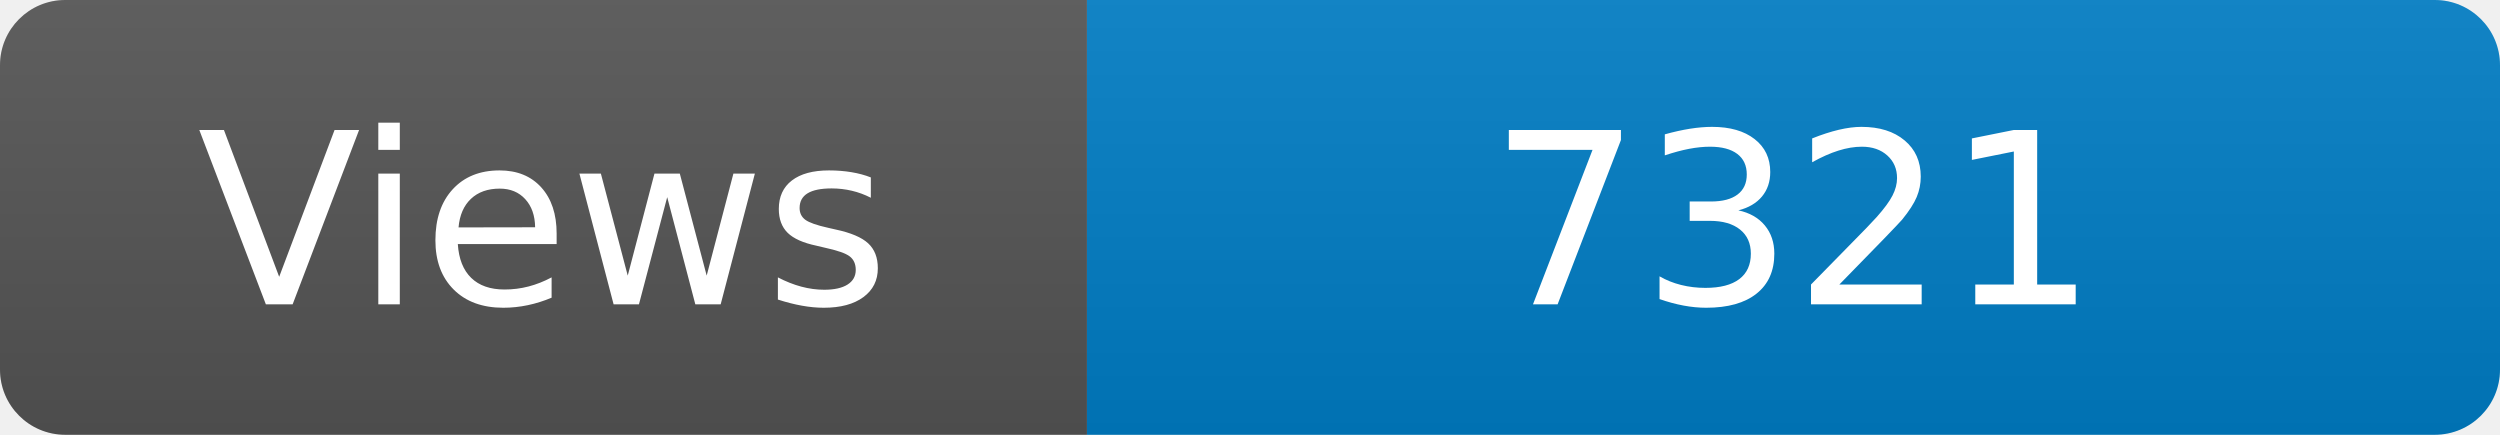
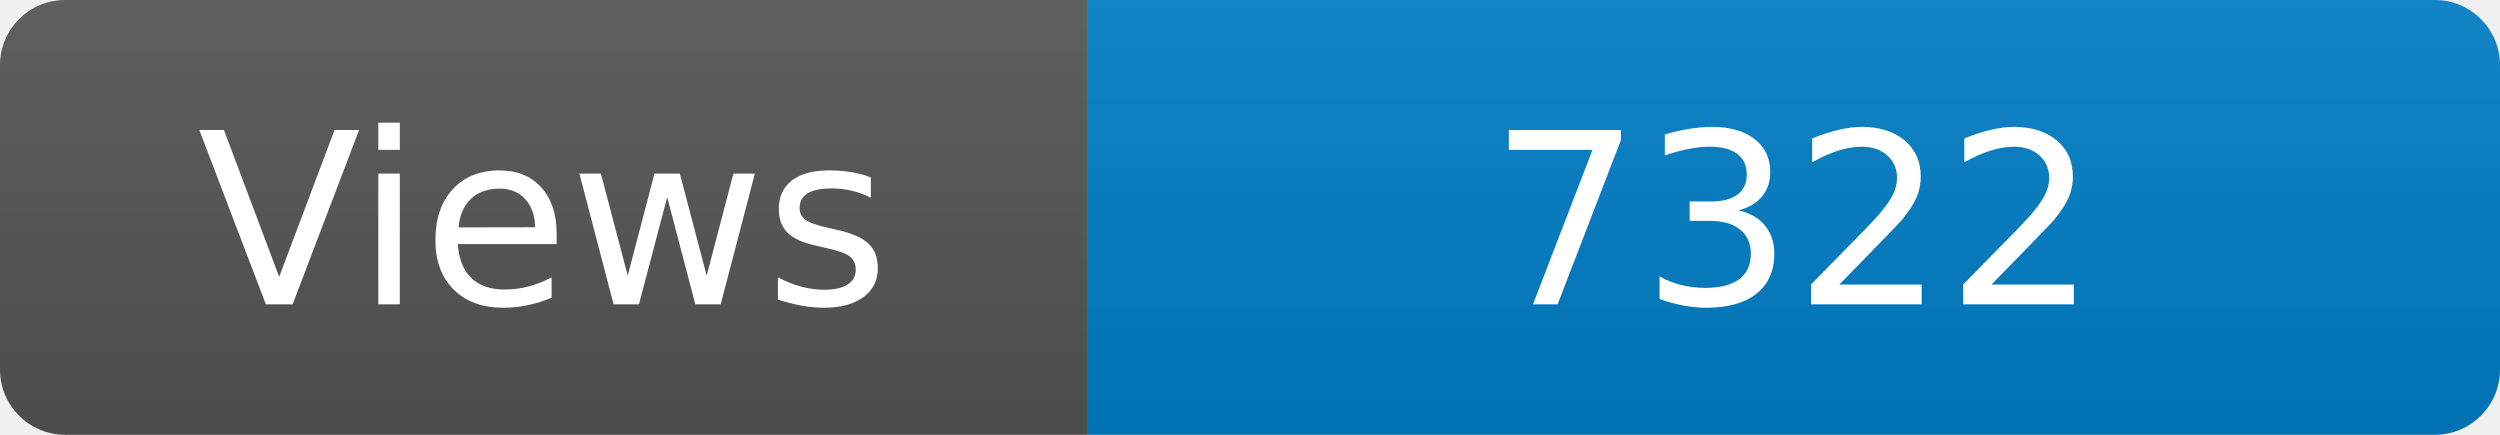
<svg xmlns="http://www.w3.org/2000/svg" width="115" height="20" role="img" aria-label="Maintained?: yes">
  <linearGradient id="s" x2="0" y2="100%">
    <stop offset="0" stop-color="#bbb" stop-opacity=".1" />
    <stop offset="1" stop-opacity=".1" />
  </linearGradient>
  <clipPath id="r">
    <rect width="115" height="20" rx="3" fill="#fff" />
  </clipPath>
  <g clip-path="url(#r)">
    <rect width="50" height="20" fill="#555" />
    <rect x="50" width="160" height="20" fill="#007ec6" />
    <rect width="115" height="20" fill="url(#s)" />
  </g>
  <g fill="#fff" text-anchor="middle" font-family="Verdana,Geneva,DejaVu Sans,sans-serif" font-size="110">
    <text x="250" y="140" transform="scale(.1)" fill="#fff">Views</text>
-     <text x="825" y="140" transform="scale(.1)" fill="#fff">7321</text>
+     <text x="825" y="140" transform="scale(.1)" fill="#fff">7322</text>
  </g>
</svg>
